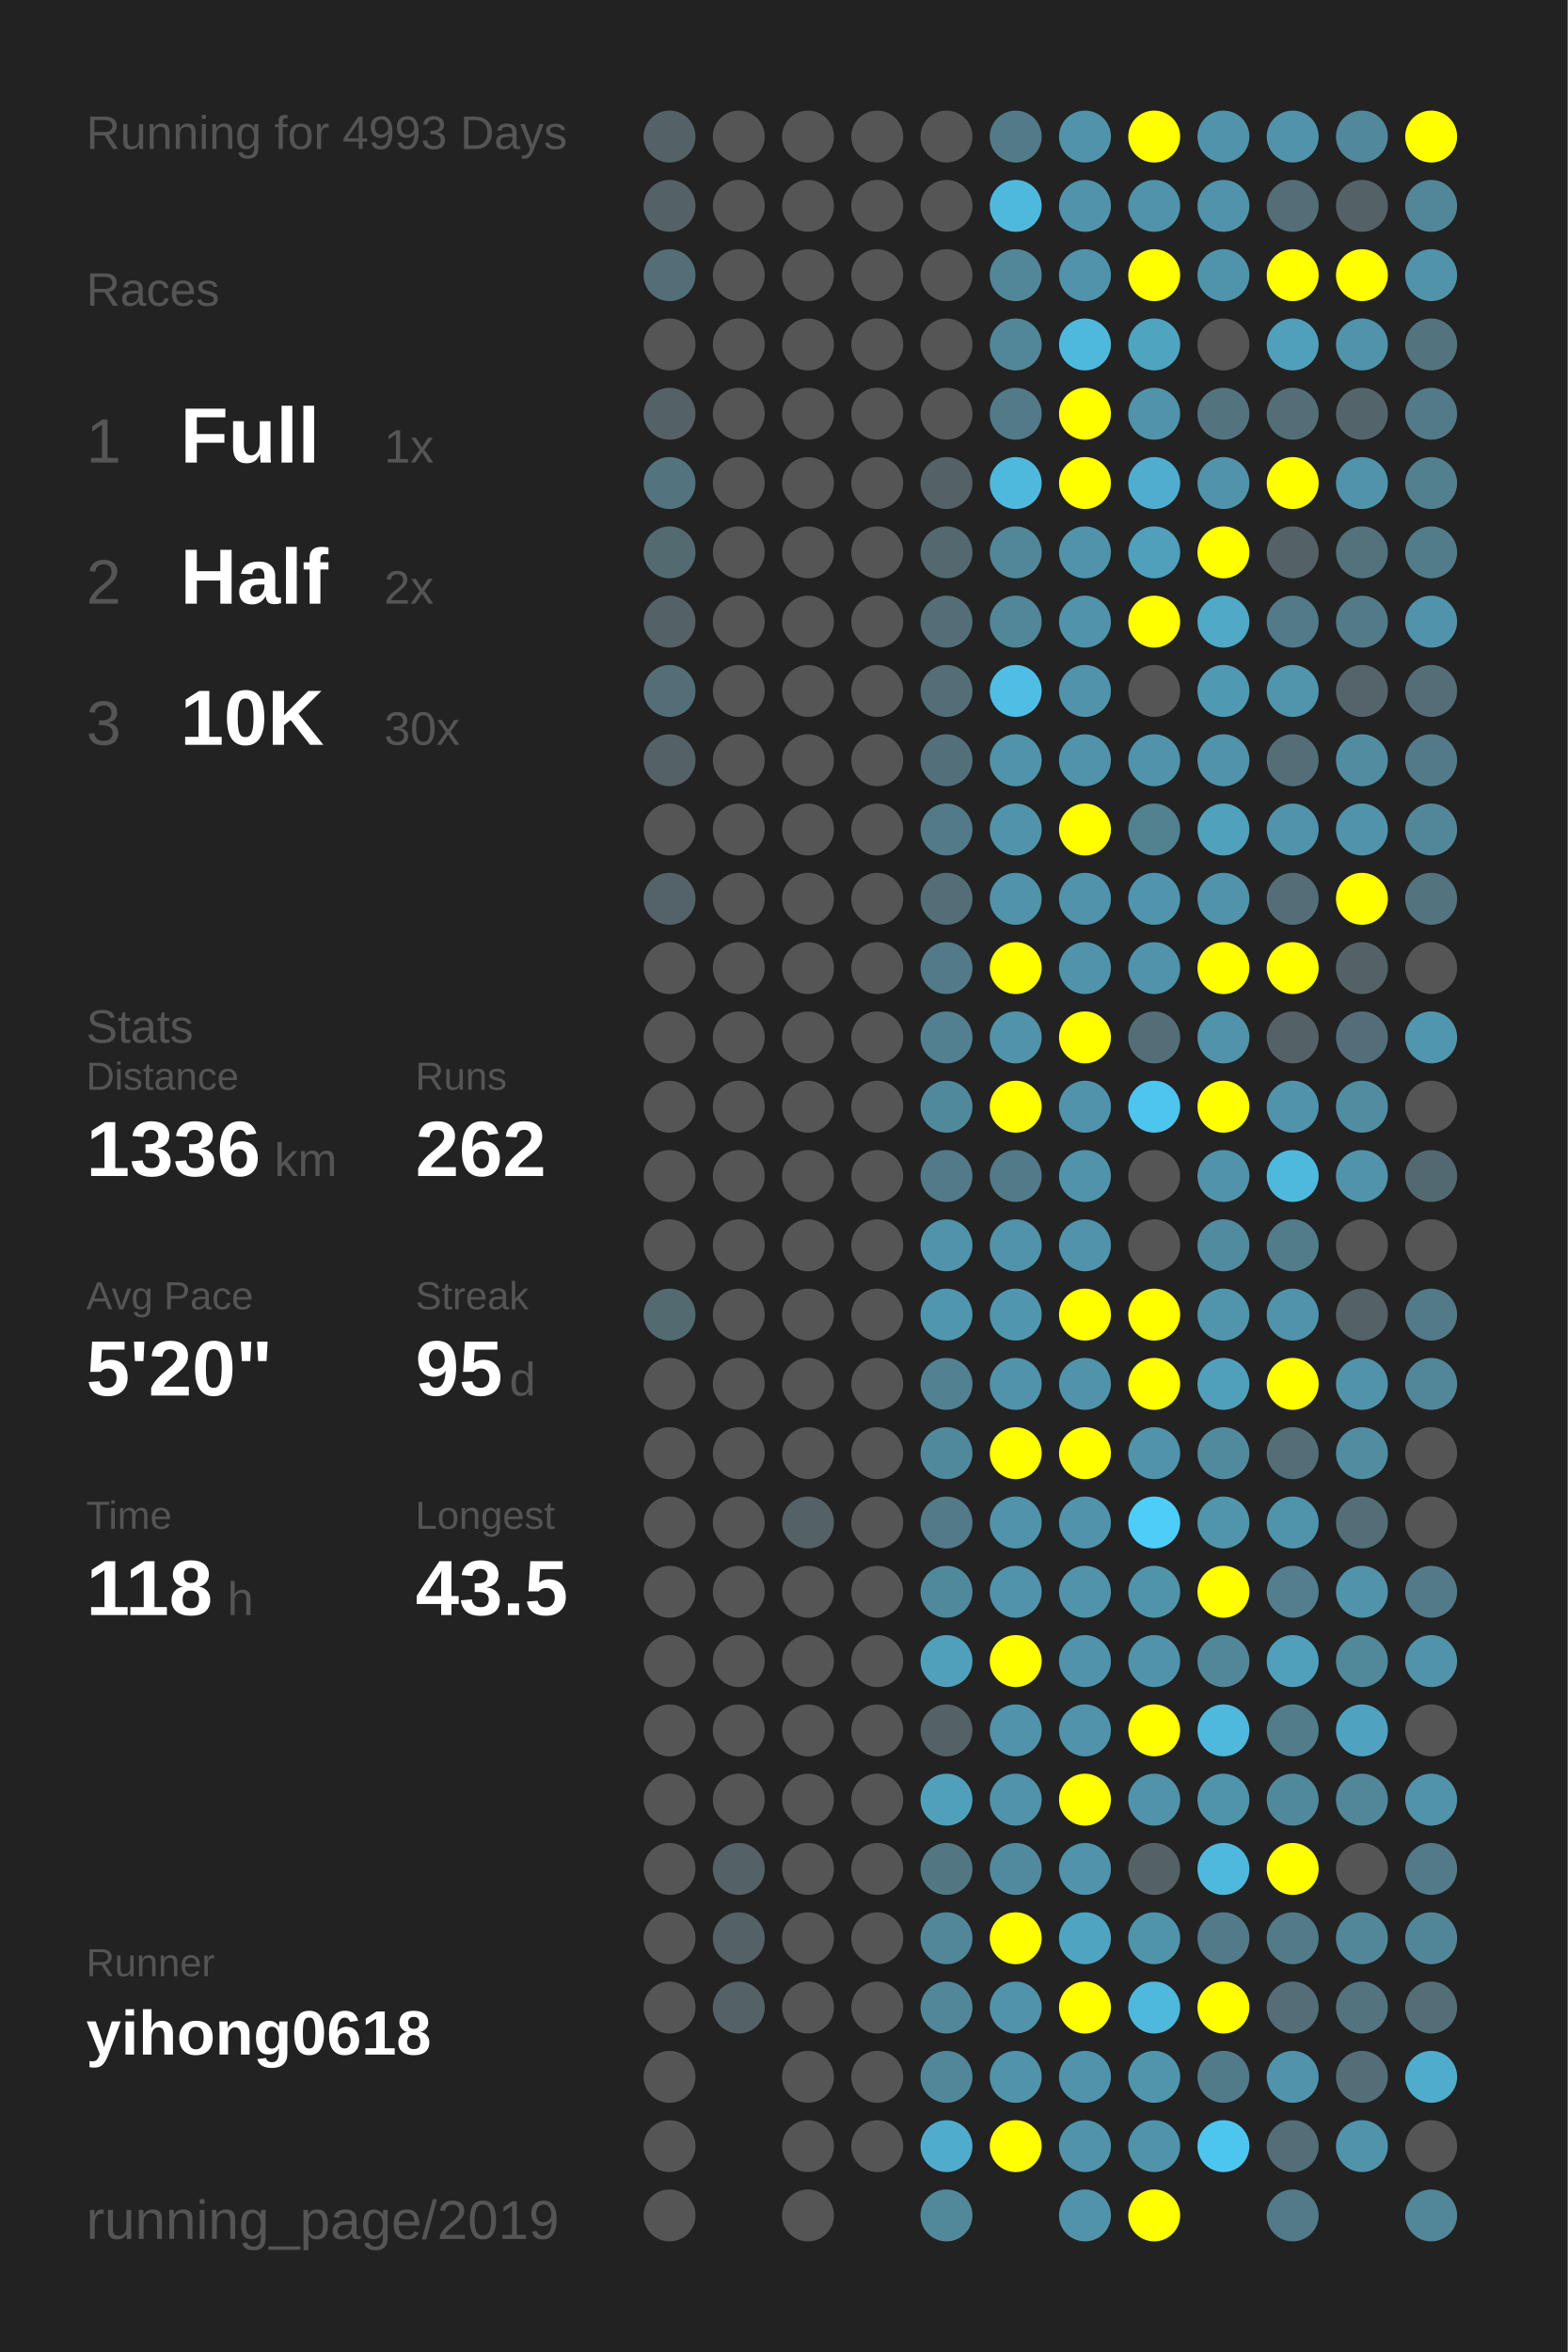
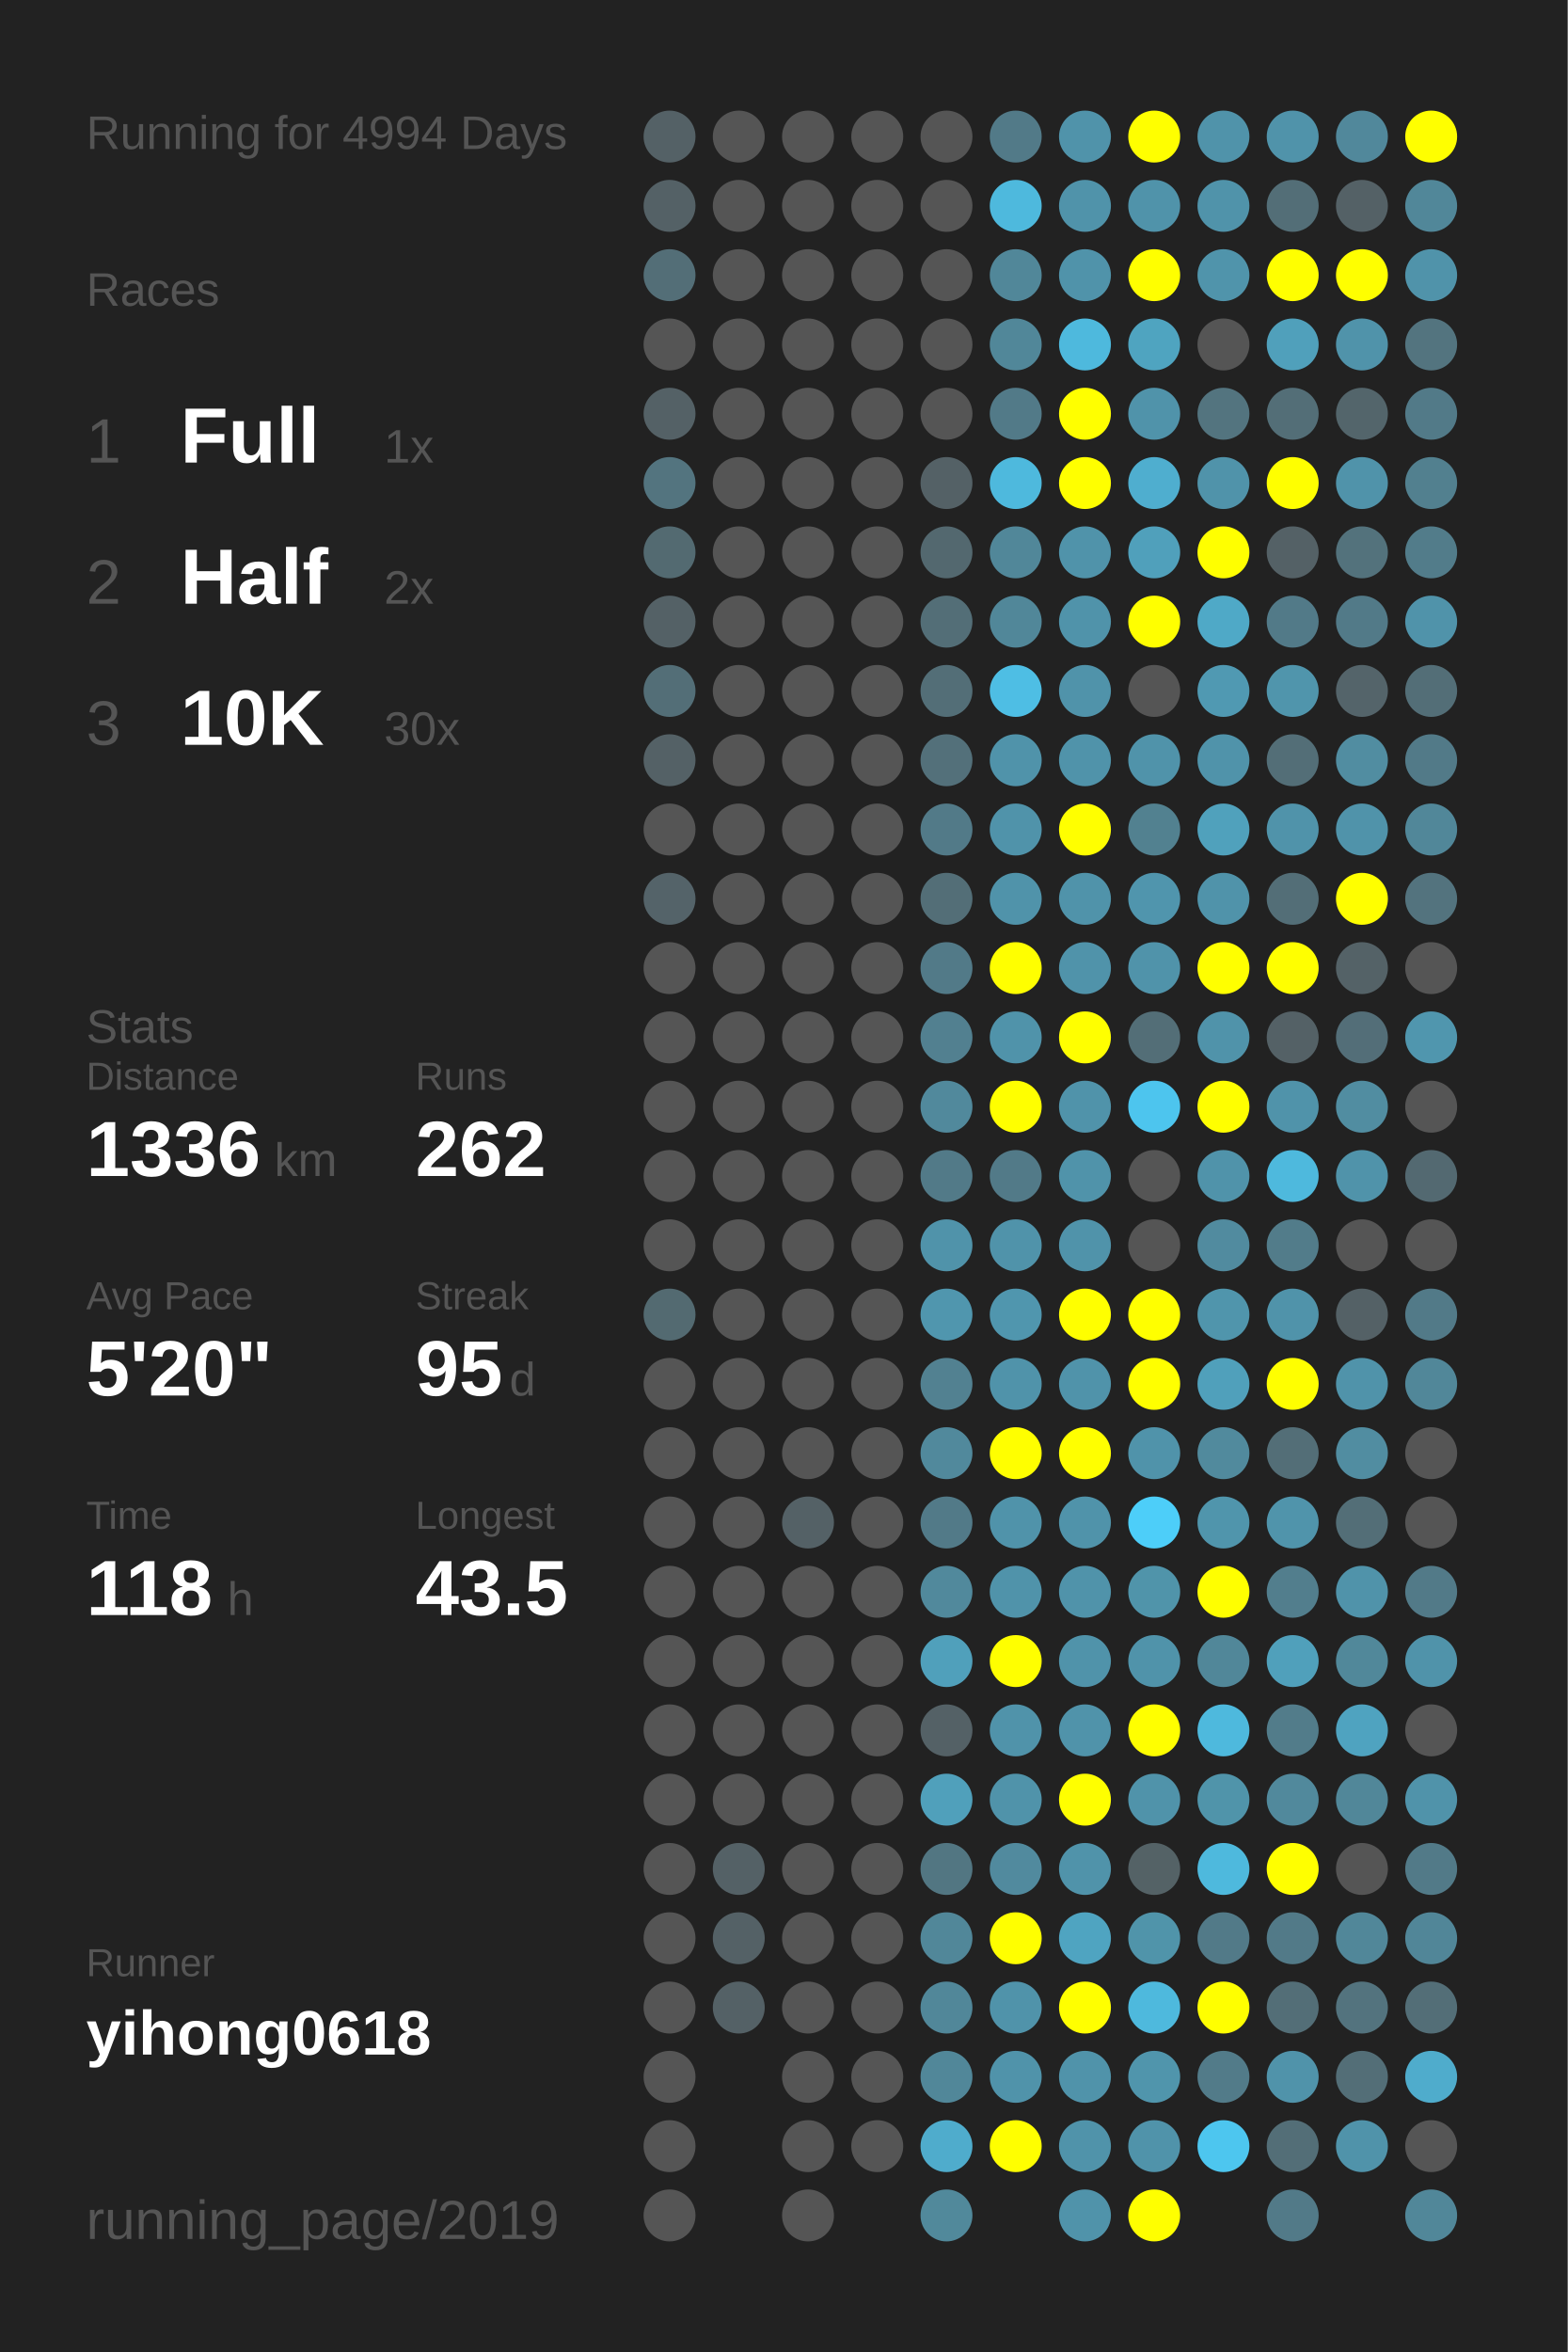
<svg xmlns="http://www.w3.org/2000/svg" baseProfile="full" height="300mm" version="1.1" viewBox="0,0,200,300" width="200mm">
  <defs />
  <rect fill="#222222" height="300" width="200" x="0" y="0" />
-   <text fill="#555555" style="font-size:6px; font-family:Arial;" x="11" y="19">Running for 4993 Days</text>
+   <text fill="#555555" style="font-size:6px; font-family:Arial;" x="11" y="19">Running for 4994 Days</text>
  <text fill="#555555" style="font-size:6px; font-family:Arial;" x="11" y="39">Races</text>
  <text fill="#555555" style="font-size:8px; font-family:Arial;" x="11" y="59">1</text>
  <text fill="#FFFFFF" style="font-size:10px; font-family:Arial; font-weight:bold;" x="23" y="59">Full</text>
  <text fill="#555555" style="font-size:6px; font-family:Arial;" x="49" y="59">1x</text>
  <text fill="#555555" style="font-size:8px; font-family:Arial;" x="11" y="77">2</text>
  <text fill="#FFFFFF" style="font-size:10px; font-family:Arial; font-weight:bold;" x="23" y="77">Half</text>
  <text fill="#555555" style="font-size:6px; font-family:Arial;" x="49" y="77">2x</text>
  <text fill="#555555" style="font-size:8px; font-family:Arial;" x="11" y="95">3</text>
  <text fill="#FFFFFF" style="font-size:10px; font-family:Arial; font-weight:bold;" x="23" y="95">10K</text>
  <text fill="#555555" style="font-size:6px; font-family:Arial;" x="49" y="95">30x</text>
  <text fill="#555555" style="font-size:6px; font-family:Arial;" x="11" y="133">Stats</text>
  <text fill="#555555" style="font-size:5px; font-family:Arial;" x="11" y="139">Distance</text>
  <text fill="#FFFFFF" style="font-size:10px; font-family:Arial; font-weight:bold;" x="11" y="150">1336</text>
  <text fill="#555555" style="font-size:6px; font-family:Arial;" x="35" y="150">km</text>
  <text fill="#555555" style="font-size:5px; font-family:Arial;" x="53" y="139">Runs</text>
  <text fill="#FFFFFF" style="font-size:10px; font-family:Arial; font-weight:bold;" x="53" y="150">262</text>
  <text fill="#555555" style="font-size:5px; font-family:Arial;" x="11" y="167">Avg Pace</text>
  <text fill="#FFFFFF" style="font-size:10px; font-family:Arial; font-weight:bold;" x="11" y="178">5'20"</text>
  <text fill="#555555" style="font-size:5px; font-family:Arial;" x="53" y="167">Streak</text>
  <text fill="#FFFFFF" style="font-size:10px; font-family:Arial; font-weight:bold;" x="53" y="178">95</text>
  <text fill="#555555" style="font-size:6px; font-family:Arial;" x="65" y="178">d</text>
  <text fill="#555555" style="font-size:5px; font-family:Arial;" x="11" y="195">Time</text>
  <text fill="#FFFFFF" style="font-size:10px; font-family:Arial; font-weight:bold;" x="11" y="206">118</text>
  <text fill="#555555" style="font-size:6px; font-family:Arial;" x="29" y="206">h</text>
  <text fill="#555555" style="font-size:5px; font-family:Arial;" x="53" y="195">Longest</text>
  <text fill="#FFFFFF" style="font-size:10px; font-family:Arial; font-weight:bold;" x="53" y="206">43.5</text>
  <text fill="#555555" style="font-size:5px; font-family:Arial;" x="11" y="252.065">Runner</text>
  <text fill="#FFFFFF" style="font-size:8px; font-family:Arial; font-weight:bold;" x="11" y="262.065">yihong0618</text>
  <text fill="#555555" style="font-size:7px; font-family:Arial;" x="11" y="285.581">running_page/2019</text>
  <circle cx="85.417" cy="17.419" fill="#546166" r="3.312" />
  <circle cx="85.417" cy="26.258" fill="#546166" r="3.312" />
  <circle cx="85.417" cy="35.097" fill="#536e77" r="3.312" />
  <circle cx="85.417" cy="43.935" fill="#555555" r="3.312" />
  <circle cx="85.417" cy="52.774" fill="#546166" r="3.312" />
  <circle cx="85.417" cy="61.613" fill="#53747f" r="3.312" />
  <circle cx="85.417" cy="70.452" fill="#536a71" r="3.312" />
  <circle cx="85.417" cy="79.29" fill="#546166" r="3.312" />
  <circle cx="85.417" cy="88.129" fill="#536e77" r="3.312" />
  <circle cx="85.417" cy="96.968" fill="#546166" r="3.312" />
  <circle cx="85.417" cy="105.806" fill="#555555" r="3.312" />
  <circle cx="85.417" cy="114.645" fill="#546369" r="3.312" />
  <circle cx="85.417" cy="123.484" fill="#555555" r="3.312" />
  <circle cx="85.417" cy="132.323" fill="#555555" r="3.312" />
  <circle cx="85.417" cy="141.161" fill="#555555" r="3.312" />
  <circle cx="85.417" cy="150" fill="#555555" r="3.312" />
  <circle cx="85.417" cy="158.839" fill="#555555" r="3.312" />
  <circle cx="85.417" cy="167.677" fill="#536a71" r="3.312" />
  <circle cx="85.417" cy="176.516" fill="#555555" r="3.312" />
  <circle cx="85.417" cy="185.355" fill="#555555" r="3.312" />
  <circle cx="85.417" cy="194.194" fill="#555555" r="3.312" />
  <circle cx="85.417" cy="203.032" fill="#555555" r="3.312" />
  <circle cx="85.417" cy="211.871" fill="#555555" r="3.312" />
  <circle cx="85.417" cy="220.71" fill="#555555" r="3.312" />
  <circle cx="85.417" cy="229.548" fill="#555555" r="3.312" />
  <circle cx="85.417" cy="238.387" fill="#555555" r="3.312" />
  <circle cx="85.417" cy="247.226" fill="#555555" r="3.312" />
  <circle cx="85.417" cy="256.065" fill="#555555" r="3.312" />
  <circle cx="85.417" cy="264.903" fill="#555555" r="3.312" />
  <circle cx="85.417" cy="273.742" fill="#555555" r="3.312" />
  <circle cx="85.417" cy="282.581" fill="#555555" r="3.312" />
  <circle cx="94.25" cy="17.419" fill="#555555" r="3.312" />
  <circle cx="94.25" cy="26.258" fill="#555555" r="3.312" />
  <circle cx="94.25" cy="35.097" fill="#555555" r="3.312" />
  <circle cx="94.25" cy="43.935" fill="#555555" r="3.312" />
  <circle cx="94.25" cy="52.774" fill="#555555" r="3.312" />
  <circle cx="94.25" cy="61.613" fill="#555555" r="3.312" />
  <circle cx="94.25" cy="70.452" fill="#555555" r="3.312" />
  <circle cx="94.25" cy="79.29" fill="#555555" r="3.312" />
  <circle cx="94.25" cy="88.129" fill="#555555" r="3.312" />
  <circle cx="94.25" cy="96.968" fill="#555555" r="3.312" />
  <circle cx="94.25" cy="105.806" fill="#555555" r="3.312" />
  <circle cx="94.25" cy="114.645" fill="#555555" r="3.312" />
  <circle cx="94.25" cy="123.484" fill="#555555" r="3.312" />
  <circle cx="94.25" cy="132.323" fill="#555555" r="3.312" />
  <circle cx="94.25" cy="141.161" fill="#555555" r="3.312" />
  <circle cx="94.25" cy="150" fill="#555555" r="3.312" />
  <circle cx="94.25" cy="158.839" fill="#555555" r="3.312" />
  <circle cx="94.25" cy="167.677" fill="#555555" r="3.312" />
  <circle cx="94.25" cy="176.516" fill="#555555" r="3.312" />
  <circle cx="94.25" cy="185.355" fill="#555555" r="3.312" />
  <circle cx="94.25" cy="194.194" fill="#555555" r="3.312" />
  <circle cx="94.25" cy="203.032" fill="#555555" r="3.312" />
  <circle cx="94.25" cy="211.871" fill="#555555" r="3.312" />
  <circle cx="94.25" cy="220.71" fill="#555555" r="3.312" />
  <circle cx="94.25" cy="229.548" fill="#555555" r="3.312" />
  <circle cx="94.25" cy="238.387" fill="#546166" r="3.312" />
  <circle cx="94.25" cy="247.226" fill="#546166" r="3.312" />
  <circle cx="94.25" cy="256.065" fill="#546166" r="3.312" />
  <circle cx="103.083" cy="17.419" fill="#555555" r="3.312" />
  <circle cx="103.083" cy="26.258" fill="#555555" r="3.312" />
  <circle cx="103.083" cy="35.097" fill="#555555" r="3.312" />
  <circle cx="103.083" cy="43.935" fill="#555555" r="3.312" />
  <circle cx="103.083" cy="52.774" fill="#555555" r="3.312" />
  <circle cx="103.083" cy="61.613" fill="#555555" r="3.312" />
  <circle cx="103.083" cy="70.452" fill="#555555" r="3.312" />
  <circle cx="103.083" cy="79.29" fill="#555555" r="3.312" />
  <circle cx="103.083" cy="88.129" fill="#555555" r="3.312" />
  <circle cx="103.083" cy="96.968" fill="#555555" r="3.312" />
  <circle cx="103.083" cy="105.806" fill="#555555" r="3.312" />
  <circle cx="103.083" cy="114.645" fill="#555555" r="3.312" />
  <circle cx="103.083" cy="123.484" fill="#555555" r="3.312" />
  <circle cx="103.083" cy="132.323" fill="#555555" r="3.312" />
  <circle cx="103.083" cy="141.161" fill="#555555" r="3.312" />
  <circle cx="103.083" cy="150" fill="#555555" r="3.312" />
  <circle cx="103.083" cy="158.839" fill="#555555" r="3.312" />
  <circle cx="103.083" cy="167.677" fill="#555555" r="3.312" />
  <circle cx="103.083" cy="176.516" fill="#555555" r="3.312" />
  <circle cx="103.083" cy="185.355" fill="#555555" r="3.312" />
  <circle cx="103.083" cy="194.194" fill="#546166" r="3.312" />
  <circle cx="103.083" cy="203.032" fill="#555555" r="3.312" />
  <circle cx="103.083" cy="211.871" fill="#555555" r="3.312" />
  <circle cx="103.083" cy="220.71" fill="#555555" r="3.312" />
  <circle cx="103.083" cy="229.548" fill="#555555" r="3.312" />
  <circle cx="103.083" cy="238.387" fill="#555555" r="3.312" />
  <circle cx="103.083" cy="247.226" fill="#555555" r="3.312" />
  <circle cx="103.083" cy="256.065" fill="#555555" r="3.312" />
  <circle cx="103.083" cy="264.903" fill="#555555" r="3.312" />
  <circle cx="103.083" cy="273.742" fill="#555555" r="3.312" />
  <circle cx="103.083" cy="282.581" fill="#555555" r="3.312" />
  <circle cx="111.917" cy="17.419" fill="#555555" r="3.312" />
  <circle cx="111.917" cy="26.258" fill="#555555" r="3.312" />
  <circle cx="111.917" cy="35.097" fill="#555555" r="3.312" />
  <circle cx="111.917" cy="43.935" fill="#555555" r="3.312" />
  <circle cx="111.917" cy="52.774" fill="#555555" r="3.312" />
  <circle cx="111.917" cy="61.613" fill="#555555" r="3.312" />
  <circle cx="111.917" cy="70.452" fill="#555555" r="3.312" />
  <circle cx="111.917" cy="79.29" fill="#555555" r="3.312" />
  <circle cx="111.917" cy="88.129" fill="#555555" r="3.312" />
  <circle cx="111.917" cy="96.968" fill="#555555" r="3.312" />
  <circle cx="111.917" cy="105.806" fill="#555555" r="3.312" />
  <circle cx="111.917" cy="114.645" fill="#555555" r="3.312" />
  <circle cx="111.917" cy="123.484" fill="#555555" r="3.312" />
  <circle cx="111.917" cy="132.323" fill="#555555" r="3.312" />
  <circle cx="111.917" cy="141.161" fill="#555555" r="3.312" />
  <circle cx="111.917" cy="150" fill="#555555" r="3.312" />
  <circle cx="111.917" cy="158.839" fill="#555555" r="3.312" />
  <circle cx="111.917" cy="167.677" fill="#555555" r="3.312" />
  <circle cx="111.917" cy="176.516" fill="#555555" r="3.312" />
  <circle cx="111.917" cy="185.355" fill="#555555" r="3.312" />
  <circle cx="111.917" cy="194.194" fill="#555555" r="3.312" />
  <circle cx="111.917" cy="203.032" fill="#555555" r="3.312" />
  <circle cx="111.917" cy="211.871" fill="#555555" r="3.312" />
  <circle cx="111.917" cy="220.71" fill="#555555" r="3.312" />
  <circle cx="111.917" cy="229.548" fill="#555555" r="3.312" />
  <circle cx="111.917" cy="238.387" fill="#555555" r="3.312" />
  <circle cx="111.917" cy="247.226" fill="#555555" r="3.312" />
  <circle cx="111.917" cy="256.065" fill="#555555" r="3.312" />
  <circle cx="111.917" cy="264.903" fill="#555555" r="3.312" />
  <circle cx="111.917" cy="273.742" fill="#555555" r="3.312" />
  <circle cx="120.75" cy="17.419" fill="#555555" r="3.312" />
  <circle cx="120.75" cy="26.258" fill="#555555" r="3.312" />
  <circle cx="120.75" cy="35.097" fill="#555555" r="3.312" />
  <circle cx="120.75" cy="43.935" fill="#555555" r="3.312" />
  <circle cx="120.75" cy="52.774" fill="#555555" r="3.312" />
  <circle cx="120.75" cy="61.613" fill="#546166" r="3.312" />
  <circle cx="120.75" cy="70.452" fill="#53686f" r="3.312" />
  <circle cx="120.75" cy="79.29" fill="#536e77" r="3.312" />
  <circle cx="120.75" cy="88.129" fill="#536e77" r="3.312" />
  <circle cx="120.75" cy="96.968" fill="#53707a" r="3.312" />
  <circle cx="120.75" cy="105.806" fill="#527a88" r="3.312" />
  <circle cx="120.75" cy="114.645" fill="#536e77" r="3.312" />
  <circle cx="120.75" cy="123.484" fill="#527a88" r="3.312" />
  <circle cx="120.75" cy="132.323" fill="#528090" r="3.312" />
  <circle cx="120.75" cy="141.161" fill="#51899c" r="3.312" />
  <circle cx="120.75" cy="150" fill="#527a88" r="3.312" />
  <circle cx="120.75" cy="158.839" fill="#5093aa" r="3.312" />
  <circle cx="120.75" cy="167.677" fill="#5096ae" r="3.312" />
  <circle cx="120.75" cy="176.516" fill="#528191" r="3.312" />
  <circle cx="120.75" cy="185.355" fill="#51899c" r="3.312" />
  <circle cx="120.75" cy="194.194" fill="#527a88" r="3.312" />
  <circle cx="120.75" cy="203.032" fill="#51899c" r="3.312" />
  <circle cx="120.75" cy="211.871" fill="#50a0bb" r="3.312" />
  <circle cx="120.75" cy="220.71" fill="#546166" r="3.312" />
  <circle cx="120.75" cy="229.548" fill="#50a0bb" r="3.312" />
  <circle cx="120.75" cy="238.387" fill="#527682" r="3.312" />
  <circle cx="120.75" cy="247.226" fill="#518799" r="3.312" />
  <circle cx="120.75" cy="256.065" fill="#518799" r="3.312" />
  <circle cx="120.75" cy="264.903" fill="#518799" r="3.312" />
  <circle cx="120.75" cy="273.742" fill="#4faccc" r="3.312" />
  <circle cx="120.75" cy="282.581" fill="#51899b" r="3.312" />
  <circle cx="129.583" cy="17.419" fill="#527a88" r="3.312" />
  <circle cx="129.583" cy="26.258" fill="#4eb9dd" r="3.312" />
  <circle cx="129.583" cy="35.097" fill="#518799" r="3.312" />
  <circle cx="129.583" cy="43.935" fill="#518799" r="3.312" />
  <circle cx="129.583" cy="52.774" fill="#527a88" r="3.312" />
  <circle cx="129.583" cy="61.613" fill="#4eb9dd" r="3.312" />
  <circle cx="129.583" cy="70.452" fill="#518799" r="3.312" />
  <circle cx="129.583" cy="79.29" fill="#518799" r="3.312" />
  <circle cx="129.583" cy="88.129" fill="#4ebee4" r="3.312" />
  <circle cx="129.583" cy="96.968" fill="#5093aa" r="3.312" />
  <circle cx="129.583" cy="105.806" fill="#5093aa" r="3.312" />
  <circle cx="129.583" cy="114.645" fill="#5093aa" r="3.312" />
  <circle cx="129.583" cy="123.484" fill="#FFFF00" r="3.312" />
  <circle cx="129.583" cy="132.323" fill="#5093aa" r="3.312" />
  <circle cx="129.583" cy="141.161" fill="#FFFF00" r="3.312" />
  <circle cx="129.583" cy="150" fill="#527a88" r="3.312" />
  <circle cx="129.583" cy="158.839" fill="#5093aa" r="3.312" />
  <circle cx="129.583" cy="167.677" fill="#5096ae" r="3.312" />
  <circle cx="129.583" cy="176.516" fill="#5093aa" r="3.312" />
  <circle cx="129.583" cy="185.355" fill="#FFFF00" r="3.312" />
  <circle cx="129.583" cy="194.194" fill="#5093aa" r="3.312" />
  <circle cx="129.583" cy="203.032" fill="#5093aa" r="3.312" />
  <circle cx="129.583" cy="211.871" fill="#FFFF00" r="3.312" />
  <circle cx="129.583" cy="220.71" fill="#5093aa" r="3.312" />
  <circle cx="129.583" cy="229.548" fill="#5093aa" r="3.312" />
  <circle cx="129.583" cy="238.387" fill="#518a9e" r="3.312" />
  <circle cx="129.583" cy="247.226" fill="#FFFF00" r="3.312" />
  <circle cx="129.583" cy="256.065" fill="#5093aa" r="3.312" />
  <circle cx="129.583" cy="264.903" fill="#5093aa" r="3.312" />
  <circle cx="129.583" cy="273.742" fill="#FFFF00" r="3.312" />
  <circle cx="138.417" cy="17.419" fill="#5093aa" r="3.312" />
  <circle cx="138.417" cy="26.258" fill="#5093aa" r="3.312" />
  <circle cx="138.417" cy="35.097" fill="#5093aa" r="3.312" />
  <circle cx="138.417" cy="43.935" fill="#4eb9dd" r="3.312" />
  <circle cx="138.417" cy="52.774" fill="#FFFF00" r="3.312" />
  <circle cx="138.417" cy="61.613" fill="#FFFF00" r="3.312" />
  <circle cx="138.417" cy="70.452" fill="#5093aa" r="3.312" />
  <circle cx="138.417" cy="79.29" fill="#5093aa" r="3.312" />
  <circle cx="138.417" cy="88.129" fill="#5093aa" r="3.312" />
  <circle cx="138.417" cy="96.968" fill="#5093aa" r="3.312" />
  <circle cx="138.417" cy="105.806" fill="#FFFF00" r="3.312" />
  <circle cx="138.417" cy="114.645" fill="#5093aa" r="3.312" />
  <circle cx="138.417" cy="123.484" fill="#5093aa" r="3.312" />
  <circle cx="138.417" cy="132.323" fill="#FFFF00" r="3.312" />
  <circle cx="138.417" cy="141.161" fill="#5093aa" r="3.312" />
  <circle cx="138.417" cy="150" fill="#5093aa" r="3.312" />
  <circle cx="138.417" cy="158.839" fill="#5093aa" r="3.312" />
  <circle cx="138.417" cy="167.677" fill="#FFFF00" r="3.312" />
  <circle cx="138.417" cy="176.516" fill="#5093aa" r="3.312" />
  <circle cx="138.417" cy="185.355" fill="#FFFF00" r="3.312" />
  <circle cx="138.417" cy="194.194" fill="#5093aa" r="3.312" />
  <circle cx="138.417" cy="203.032" fill="#5093aa" r="3.312" />
  <circle cx="138.417" cy="211.871" fill="#5093aa" r="3.312" />
  <circle cx="138.417" cy="220.71" fill="#5093aa" r="3.312" />
  <circle cx="138.417" cy="229.548" fill="#FFFF00" r="3.312" />
  <circle cx="138.417" cy="238.387" fill="#5093aa" r="3.312" />
  <circle cx="138.417" cy="247.226" fill="#4fa4c1" r="3.312" />
  <circle cx="138.417" cy="256.065" fill="#FFFF00" r="3.312" />
  <circle cx="138.417" cy="264.903" fill="#5093aa" r="3.312" />
  <circle cx="138.417" cy="273.742" fill="#5093aa" r="3.312" />
  <circle cx="138.417" cy="282.581" fill="#5093aa" r="3.312" />
  <circle cx="147.25" cy="17.419" fill="#FFFF00" r="3.312" />
  <circle cx="147.25" cy="26.258" fill="#5093aa" r="3.312" />
  <circle cx="147.25" cy="35.097" fill="#FFFF00" r="3.312" />
  <circle cx="147.25" cy="43.935" fill="#4fa4c0" r="3.312" />
  <circle cx="147.25" cy="52.774" fill="#5093aa" r="3.312" />
  <circle cx="147.25" cy="61.613" fill="#4faecf" r="3.312" />
  <circle cx="147.25" cy="70.452" fill="#50a0bb" r="3.312" />
  <circle cx="147.25" cy="79.29" fill="#FFFF00" r="3.312" />
  <circle cx="147.25" cy="88.129" fill="#555555" r="3.312" />
  <circle cx="147.25" cy="96.968" fill="#5093aa" r="3.312" />
  <circle cx="147.25" cy="105.806" fill="#528190" r="3.312" />
  <circle cx="147.25" cy="114.645" fill="#5095ad" r="3.312" />
  <circle cx="147.25" cy="123.484" fill="#5093aa" r="3.312" />
  <circle cx="147.25" cy="132.323" fill="#536e77" r="3.312" />
  <circle cx="147.25" cy="141.161" fill="#4dc5ee" r="3.312" />
  <circle cx="147.25" cy="150" fill="#555555" r="3.312" />
  <circle cx="147.25" cy="158.839" fill="#555555" r="3.312" />
  <circle cx="147.25" cy="167.677" fill="#FFFF00" r="3.312" />
  <circle cx="147.25" cy="176.516" fill="#FFFF00" r="3.312" />
  <circle cx="147.25" cy="185.355" fill="#5093aa" r="3.312" />
  <circle cx="147.25" cy="194.194" fill="#4dcef9" r="3.312" />
  <circle cx="147.25" cy="203.032" fill="#5094aa" r="3.312" />
  <circle cx="147.25" cy="211.871" fill="#5093aa" r="3.312" />
  <circle cx="147.25" cy="220.71" fill="#FFFF00" r="3.312" />
  <circle cx="147.25" cy="229.548" fill="#5093aa" r="3.312" />
  <circle cx="147.25" cy="238.387" fill="#546266" r="3.312" />
  <circle cx="147.25" cy="247.226" fill="#5094aa" r="3.312" />
  <circle cx="147.25" cy="256.065" fill="#4eb9dd" r="3.312" />
  <circle cx="147.25" cy="264.903" fill="#5095ac" r="3.312" />
  <circle cx="147.25" cy="273.742" fill="#5093aa" r="3.312" />
  <circle cx="147.25" cy="282.581" fill="#FFFF00" r="3.312" />
  <circle cx="156.083" cy="17.419" fill="#5093aa" r="3.312" />
  <circle cx="156.083" cy="26.258" fill="#5093aa" r="3.312" />
  <circle cx="156.083" cy="35.097" fill="#5094ab" r="3.312" />
  <circle cx="156.083" cy="43.935" fill="#555555" r="3.312" />
  <circle cx="156.083" cy="52.774" fill="#53747f" r="3.312" />
  <circle cx="156.083" cy="61.613" fill="#5093aa" r="3.312" />
  <circle cx="156.083" cy="70.452" fill="#FFFF00" r="3.312" />
  <circle cx="156.083" cy="79.29" fill="#4fa9c7" r="3.312" />
  <circle cx="156.083" cy="88.129" fill="#5099b2" r="3.312" />
  <circle cx="156.083" cy="96.968" fill="#5093aa" r="3.312" />
  <circle cx="156.083" cy="105.806" fill="#50a1bc" r="3.312" />
  <circle cx="156.083" cy="114.645" fill="#5093aa" r="3.312" />
  <circle cx="156.083" cy="123.484" fill="#FFFF00" r="3.312" />
  <circle cx="156.083" cy="132.323" fill="#5093aa" r="3.312" />
  <circle cx="156.083" cy="141.161" fill="#FFFF00" r="3.312" />
  <circle cx="156.083" cy="150" fill="#5093aa" r="3.312" />
  <circle cx="156.083" cy="158.839" fill="#518b9f" r="3.312" />
  <circle cx="156.083" cy="167.677" fill="#5095ac" r="3.312" />
  <circle cx="156.083" cy="176.516" fill="#50a0bb" r="3.312" />
  <circle cx="156.083" cy="185.355" fill="#518a9d" r="3.312" />
  <circle cx="156.083" cy="194.194" fill="#5095ac" r="3.312" />
  <circle cx="156.083" cy="203.032" fill="#FFFF00" r="3.312" />
  <circle cx="156.083" cy="211.871" fill="#518799" r="3.312" />
  <circle cx="156.083" cy="220.71" fill="#4eb9dd" r="3.312" />
  <circle cx="156.083" cy="229.548" fill="#5094aa" r="3.312" />
  <circle cx="156.083" cy="238.387" fill="#4eb9dd" r="3.312" />
  <circle cx="156.083" cy="247.226" fill="#527a88" r="3.312" />
  <circle cx="156.083" cy="256.065" fill="#FFFF00" r="3.312" />
  <circle cx="156.083" cy="264.903" fill="#527b89" r="3.312" />
  <circle cx="156.083" cy="273.742" fill="#4dc6ef" r="3.312" />
  <circle cx="164.917" cy="17.419" fill="#5093aa" r="3.312" />
  <circle cx="164.917" cy="26.258" fill="#536e77" r="3.312" />
  <circle cx="164.917" cy="35.097" fill="#FFFF00" r="3.312" />
  <circle cx="164.917" cy="43.935" fill="#50a0bb" r="3.312" />
  <circle cx="164.917" cy="52.774" fill="#536e77" r="3.312" />
  <circle cx="164.917" cy="61.613" fill="#FFFF00" r="3.312" />
  <circle cx="164.917" cy="70.452" fill="#546166" r="3.312" />
  <circle cx="164.917" cy="79.29" fill="#527a88" r="3.312" />
  <circle cx="164.917" cy="88.129" fill="#5095ac" r="3.312" />
  <circle cx="164.917" cy="96.968" fill="#536e77" r="3.312" />
  <circle cx="164.917" cy="105.806" fill="#5093aa" r="3.312" />
  <circle cx="164.917" cy="114.645" fill="#536e77" r="3.312" />
  <circle cx="164.917" cy="123.484" fill="#FFFF00" r="3.312" />
  <circle cx="164.917" cy="132.323" fill="#546166" r="3.312" />
  <circle cx="164.917" cy="141.161" fill="#5093aa" r="3.312" />
  <circle cx="164.917" cy="150" fill="#4eb9dd" r="3.312" />
  <circle cx="164.917" cy="158.839" fill="#527c8a" r="3.312" />
  <circle cx="164.917" cy="167.677" fill="#5093aa" r="3.312" />
  <circle cx="164.917" cy="176.516" fill="#FFFF00" r="3.312" />
  <circle cx="164.917" cy="185.355" fill="#536e77" r="3.312" />
  <circle cx="164.917" cy="194.194" fill="#5094ab" r="3.312" />
  <circle cx="164.917" cy="203.032" fill="#527e8d" r="3.312" />
  <circle cx="164.917" cy="211.871" fill="#50a0bb" r="3.312" />
  <circle cx="164.917" cy="220.71" fill="#527c8a" r="3.312" />
  <circle cx="164.917" cy="229.548" fill="#51899c" r="3.312" />
  <circle cx="164.917" cy="238.387" fill="#FFFF00" r="3.312" />
  <circle cx="164.917" cy="247.226" fill="#527a88" r="3.312" />
  <circle cx="164.917" cy="256.065" fill="#536e77" r="3.312" />
  <circle cx="164.917" cy="264.903" fill="#5093aa" r="3.312" />
  <circle cx="164.917" cy="273.742" fill="#536e77" r="3.312" />
  <circle cx="164.917" cy="282.581" fill="#527a88" r="3.312" />
  <circle cx="173.75" cy="17.419" fill="#51889b" r="3.312" />
  <circle cx="173.75" cy="26.258" fill="#546166" r="3.312" />
  <circle cx="173.75" cy="35.097" fill="#FFFF00" r="3.312" />
  <circle cx="173.75" cy="43.935" fill="#5093aa" r="3.312" />
  <circle cx="173.75" cy="52.774" fill="#53656b" r="3.312" />
  <circle cx="173.75" cy="61.613" fill="#5093aa" r="3.312" />
  <circle cx="173.75" cy="70.452" fill="#53727c" r="3.312" />
  <circle cx="173.75" cy="79.29" fill="#527a88" r="3.312" />
  <circle cx="173.75" cy="88.129" fill="#54646a" r="3.312" />
  <circle cx="173.75" cy="96.968" fill="#518da1" r="3.312" />
  <circle cx="173.75" cy="105.806" fill="#5093aa" r="3.312" />
  <circle cx="173.75" cy="114.645" fill="#FFFF00" r="3.312" />
  <circle cx="173.75" cy="123.484" fill="#546267" r="3.312" />
  <circle cx="173.75" cy="132.323" fill="#536e78" r="3.312" />
  <circle cx="173.75" cy="141.161" fill="#518da1" r="3.312" />
  <circle cx="173.75" cy="150" fill="#5093aa" r="3.312" />
  <circle cx="173.75" cy="158.839" fill="#555555" r="3.312" />
  <circle cx="173.75" cy="167.677" fill="#546166" r="3.312" />
  <circle cx="173.75" cy="176.516" fill="#5093aa" r="3.312" />
  <circle cx="173.75" cy="185.355" fill="#518da1" r="3.312" />
  <circle cx="173.75" cy="194.194" fill="#536e77" r="3.312" />
  <circle cx="173.75" cy="203.032" fill="#5093aa" r="3.312" />
  <circle cx="173.75" cy="211.871" fill="#51889a" r="3.312" />
  <circle cx="173.75" cy="220.71" fill="#4fa3c0" r="3.312" />
  <circle cx="173.75" cy="229.548" fill="#518799" r="3.312" />
  <circle cx="173.75" cy="238.387" fill="#555555" r="3.312" />
  <circle cx="173.75" cy="247.226" fill="#518799" r="3.312" />
  <circle cx="173.75" cy="256.065" fill="#53737e" r="3.312" />
  <circle cx="173.75" cy="264.903" fill="#536e77" r="3.312" />
  <circle cx="173.75" cy="273.742" fill="#5093aa" r="3.312" />
  <circle cx="182.583" cy="17.419" fill="#FFFF00" r="3.312" />
  <circle cx="182.583" cy="26.258" fill="#518799" r="3.312" />
  <circle cx="182.583" cy="35.097" fill="#5093aa" r="3.312" />
  <circle cx="182.583" cy="43.935" fill="#53747f" r="3.312" />
  <circle cx="182.583" cy="52.774" fill="#527a88" r="3.312" />
  <circle cx="182.583" cy="61.613" fill="#52808f" r="3.312" />
  <circle cx="182.583" cy="70.452" fill="#527c8a" r="3.312" />
  <circle cx="182.583" cy="79.29" fill="#5093aa" r="3.312" />
  <circle cx="182.583" cy="88.129" fill="#536e77" r="3.312" />
  <circle cx="182.583" cy="96.968" fill="#527a88" r="3.312" />
  <circle cx="182.583" cy="105.806" fill="#518799" r="3.312" />
  <circle cx="182.583" cy="114.645" fill="#53737e" r="3.312" />
  <circle cx="182.583" cy="123.484" fill="#555555" r="3.312" />
  <circle cx="182.583" cy="132.323" fill="#5096ae" r="3.312" />
  <circle cx="182.583" cy="141.161" fill="#555555" r="3.312" />
  <circle cx="182.583" cy="150" fill="#536971" r="3.312" />
  <circle cx="182.583" cy="158.839" fill="#555555" r="3.312" />
  <circle cx="182.583" cy="167.677" fill="#527a88" r="3.312" />
  <circle cx="182.583" cy="176.516" fill="#518799" r="3.312" />
  <circle cx="182.583" cy="185.355" fill="#555555" r="3.312" />
  <circle cx="182.583" cy="194.194" fill="#555555" r="3.312" />
  <circle cx="182.583" cy="203.032" fill="#527a88" r="3.312" />
  <circle cx="182.583" cy="211.871" fill="#5093aa" r="3.312" />
  <circle cx="182.583" cy="220.71" fill="#555555" r="3.312" />
  <circle cx="182.583" cy="229.548" fill="#5093aa" r="3.312" />
  <circle cx="182.583" cy="238.387" fill="#527a88" r="3.312" />
  <circle cx="182.583" cy="247.226" fill="#518698" r="3.312" />
  <circle cx="182.583" cy="256.065" fill="#536e77" r="3.312" />
  <circle cx="182.583" cy="264.903" fill="#4faccc" r="3.312" />
  <circle cx="182.583" cy="273.742" fill="#555555" r="3.312" />
  <circle cx="182.583" cy="282.581" fill="#518799" r="3.312" />
</svg>
